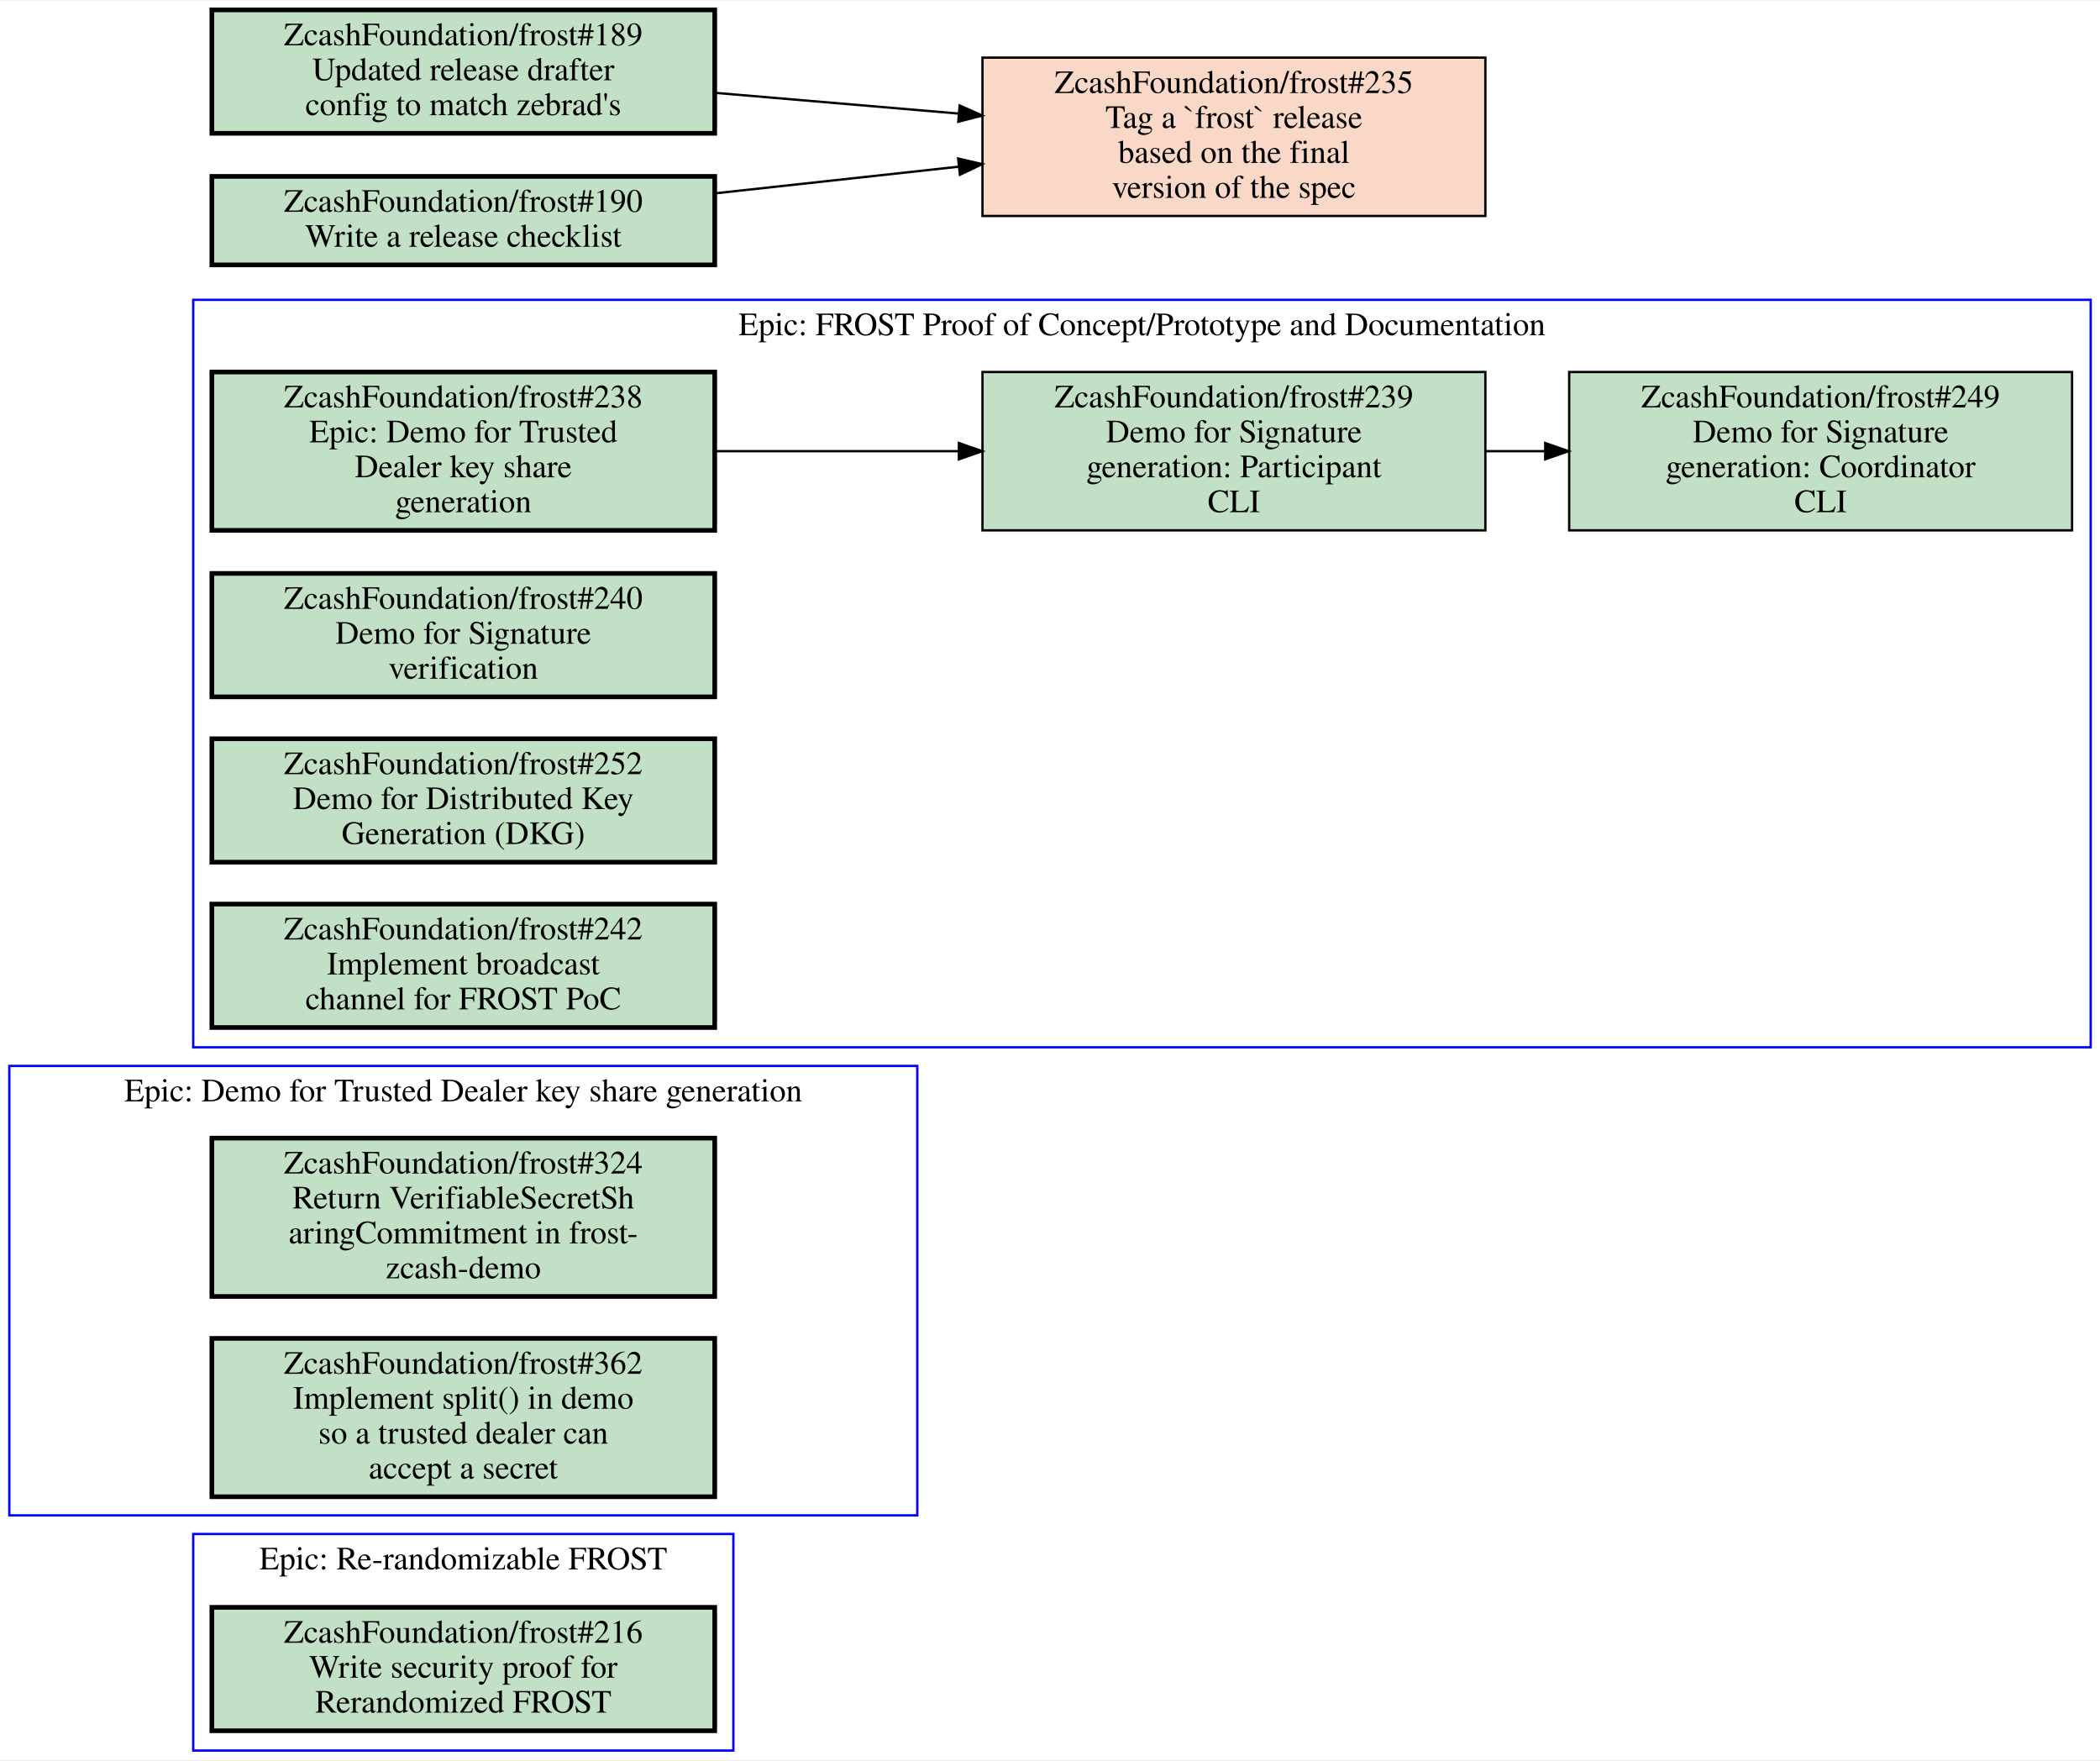
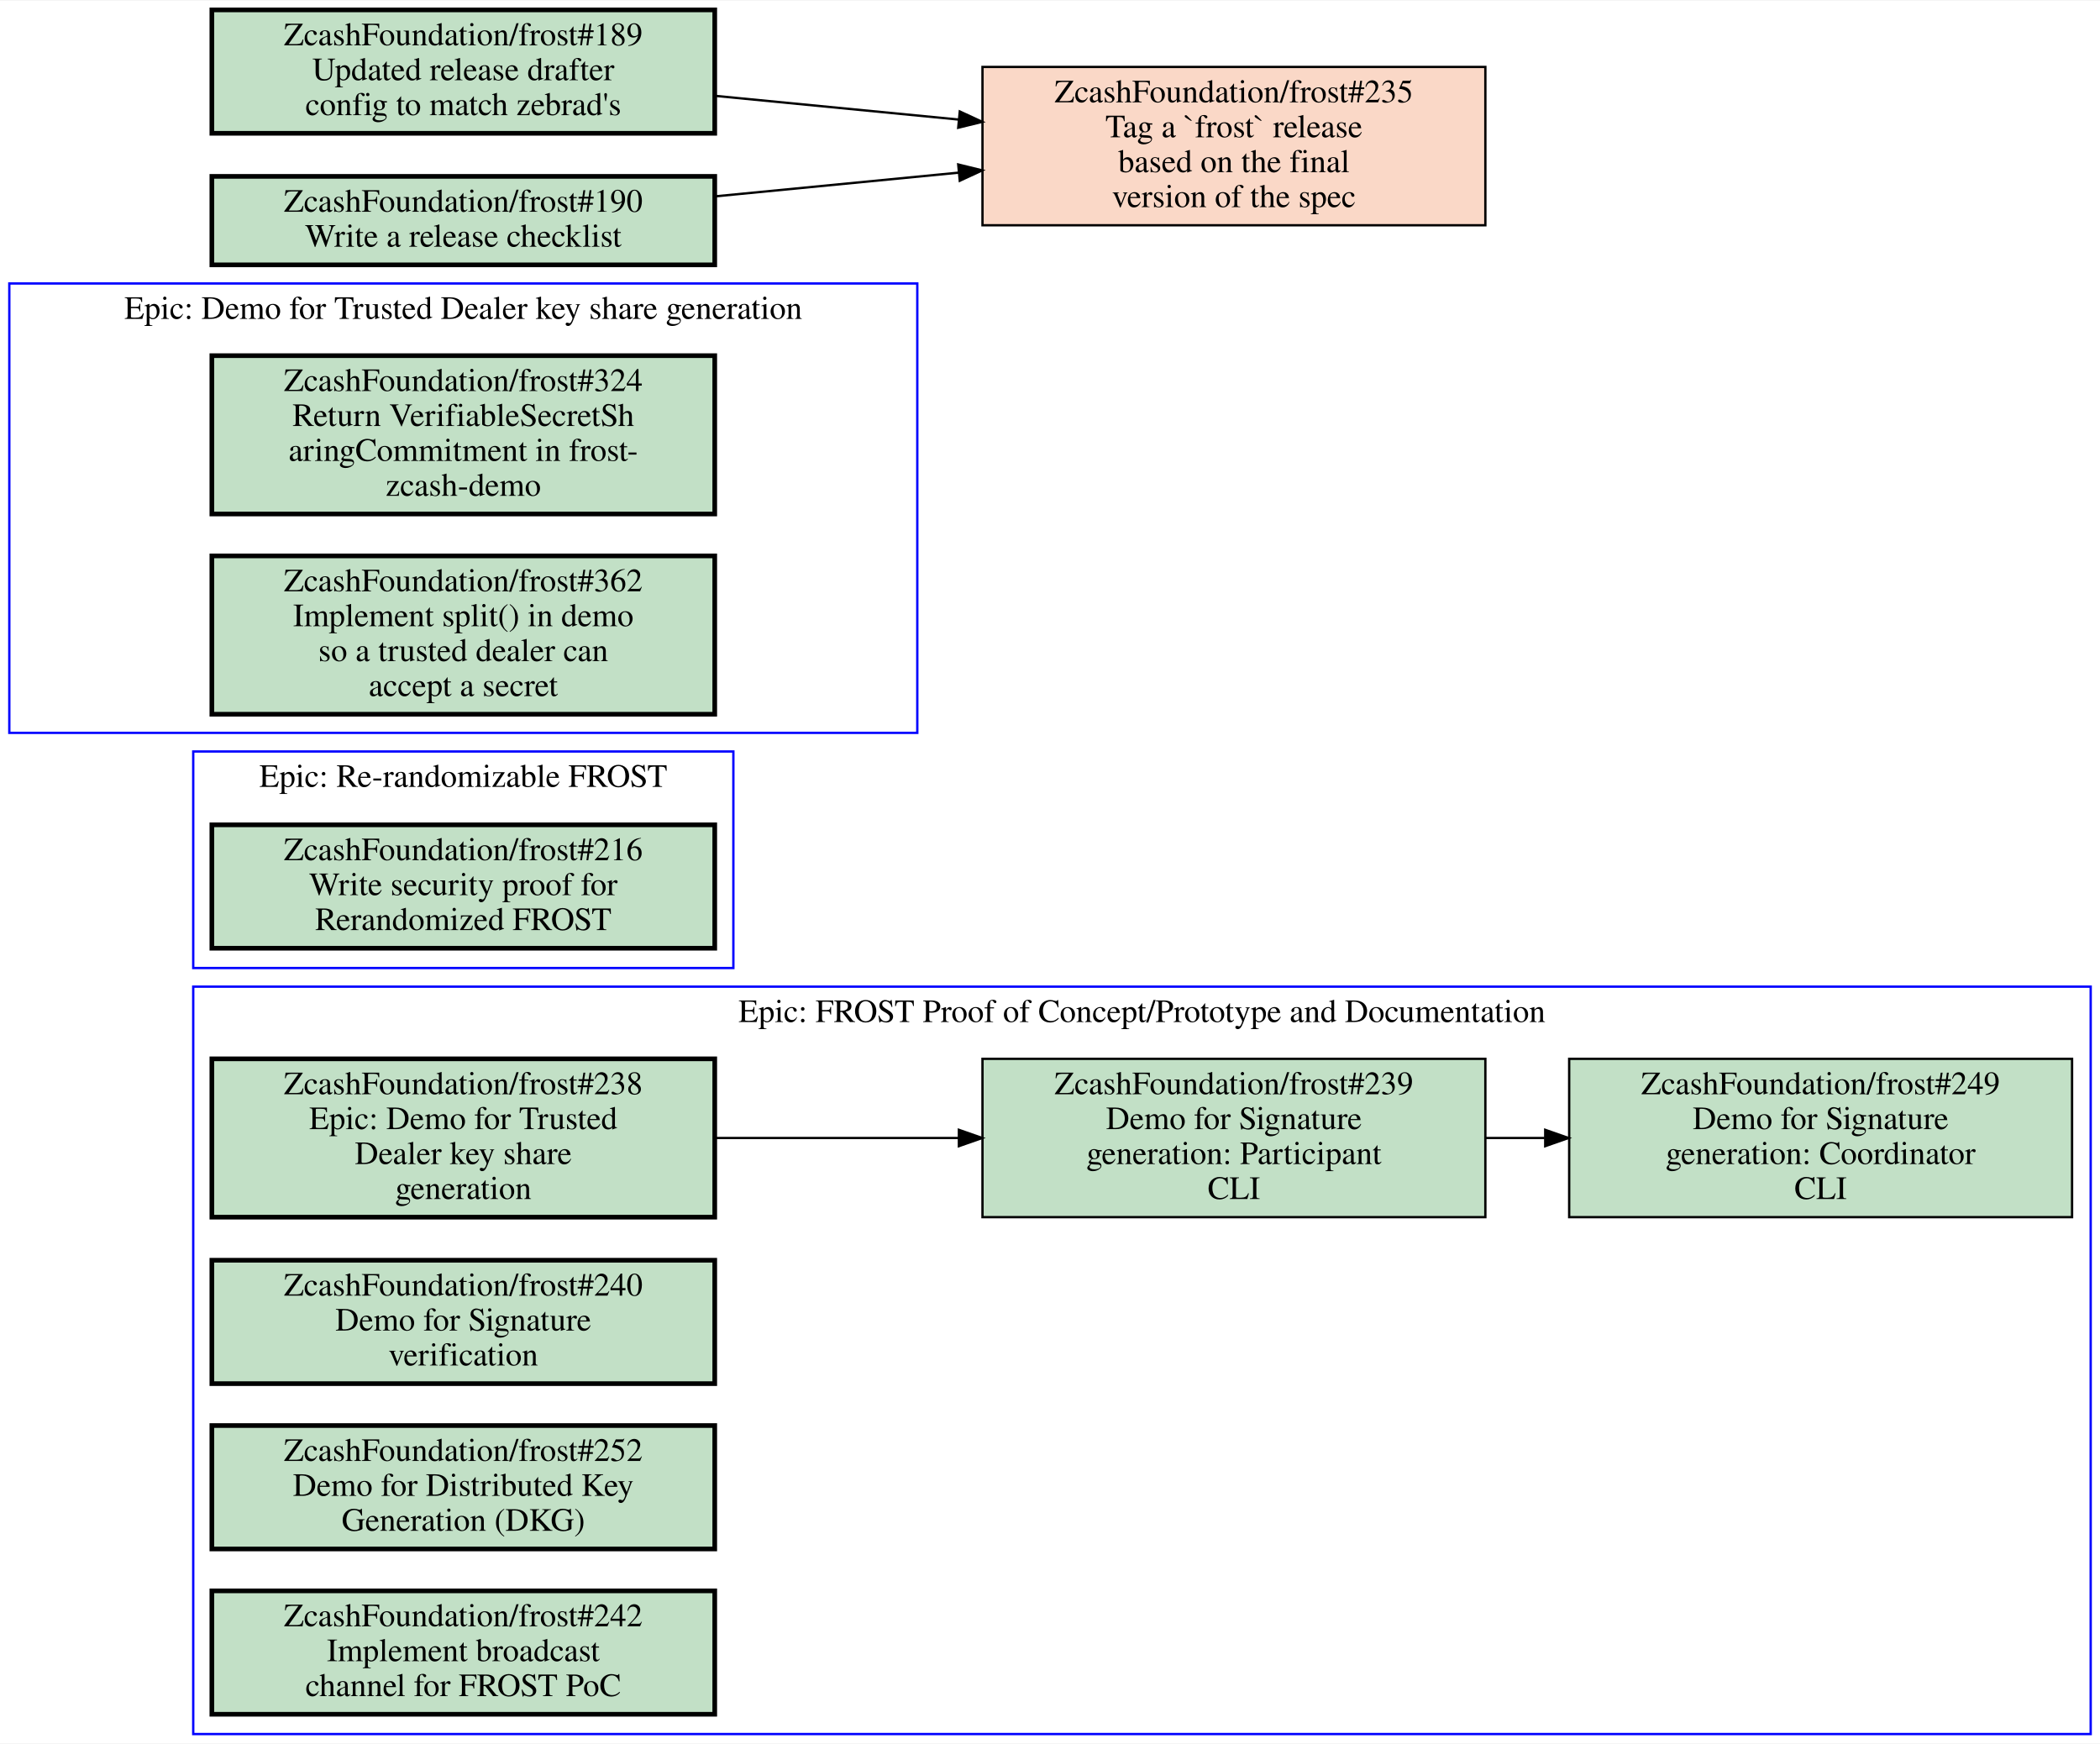
- <svg xmlns="http://www.w3.org/2000/svg" xmlns:xlink="http://www.w3.org/1999/xlink" width="902pt" height="756pt" viewBox="0.00 0.00 902.00 755.50">
-   <g id="graph0" class="graph" transform="scale(1 1) rotate(0) translate(4 751.5)">
-     <polygon fill="white" stroke="transparent" points="-4,4 -4,-751.5 898,-751.5 898,4 -4,4" />
+ <svg xmlns="http://www.w3.org/2000/svg" xmlns:xlink="http://www.w3.org/1999/xlink" width="902pt" height="749pt" viewBox="0.00 0.00 902.00 748.50">
+   <g id="graph0" class="graph" transform="scale(1 1) rotate(0) translate(4 744.5)">
+     <polygon fill="white" stroke="transparent" points="-4,4 -4,-744.5 898,-744.5 898,4 -4,4" />
    <g id="clust1" class="cluster">
-       <polygon fill="none" stroke="blue" points="79,0 79,-93 311,-93 311,0 79,0" />
-       <text text-anchor="middle" x="195" y="-77.8" font-family="Times,serif" font-size="14.00">Epic: Re-randomizable FROST</text>
+       <polygon fill="none" stroke="blue" points="79,-329 79,-422 311,-422 311,-329 79,-329" />
+       <text text-anchor="middle" x="195" y="-406.8" font-family="Times,serif" font-size="14.00">Epic: Re-randomizable FROST</text>
    </g>
    <g id="clust2" class="cluster">
-       <polygon fill="none" stroke="blue" points="0,-101 0,-294 390,-294 390,-101 0,-101" />
-       <text text-anchor="middle" x="195" y="-278.8" font-family="Times,serif" font-size="14.00">Epic: Demo for Trusted Dealer key share generation</text>
+       <polygon fill="none" stroke="blue" points="0,-430 0,-623 390,-623 390,-430 0,-430" />
+       <text text-anchor="middle" x="195" y="-607.8" font-family="Times,serif" font-size="14.00">Epic: Demo for Trusted Dealer key share generation</text>
    </g>
    <g id="clust3" class="cluster">
-       <polygon fill="none" stroke="blue" points="79,-302 79,-623 894,-623 894,-302 79,-302" />
-       <text text-anchor="middle" x="486.5" y="-607.8" font-family="Times,serif" font-size="14.00">Epic: FROST Proof of Concept/Prototype and Documentation</text>
+       <polygon fill="none" stroke="blue" points="79,0 79,-321 894,-321 894,0 79,0" />
+       <text text-anchor="middle" x="486.5" y="-305.8" font-family="Times,serif" font-size="14.00">Epic: FROST Proof of Concept/Prototype and Documentation</text>
    </g>
    <g id="node1" class="node open">
      <g id="a_node1">
        <a xlink:href="https://github.com/ZcashFoundation/frost/issues/216" xlink:title="ZcashFoundation/frost#216&#10;Write security proof for&#10;Rerandomized FROST" target="_blank">
-           <polygon fill="#c2e0c6" stroke="black" stroke-width="2" points="303,-61.5 87,-61.5 87,-8.5 303,-8.5 303,-61.5" />
-           <text text-anchor="middle" x="195" y="-46.3" font-family="Times,serif" font-size="14.00">ZcashFoundation/frost#216</text>
-           <text text-anchor="middle" x="195" y="-31.3" font-family="Times,serif" font-size="14.00">Write security proof for</text>
-           <text text-anchor="middle" x="195" y="-16.3" font-family="Times,serif" font-size="14.00">Rerandomized FROST</text>
+           <polygon fill="#c2e0c6" stroke="black" stroke-width="2" points="303,-390.5 87,-390.5 87,-337.5 303,-337.5 303,-390.5" />
+           <text text-anchor="middle" x="195" y="-375.3" font-family="Times,serif" font-size="14.00">ZcashFoundation/frost#216</text>
+           <text text-anchor="middle" x="195" y="-360.3" font-family="Times,serif" font-size="14.00">Write security proof for</text>
+           <text text-anchor="middle" x="195" y="-345.3" font-family="Times,serif" font-size="14.00">Rerandomized FROST</text>
        </a>
      </g>
    </g>
    <g id="node2" class="node open">
      <g id="a_node2">
        <a xlink:href="https://github.com/ZcashFoundation/frost/issues/324" xlink:title="ZcashFoundation/frost#324&#10;Return VerifiableSecretSh&#10;aringCommitment in frost-&#10;zcash-demo" target="_blank">
-           <polygon fill="#c2e0c6" stroke="black" stroke-width="2" points="303,-263 87,-263 87,-195 303,-195 303,-263" />
-           <text text-anchor="middle" x="195" y="-247.8" font-family="Times,serif" font-size="14.00">ZcashFoundation/frost#324</text>
-           <text text-anchor="middle" x="195" y="-232.8" font-family="Times,serif" font-size="14.00">Return VerifiableSecretSh</text>
-           <text text-anchor="middle" x="195" y="-217.8" font-family="Times,serif" font-size="14.00">aringCommitment in frost-</text>
-           <text text-anchor="middle" x="195" y="-202.8" font-family="Times,serif" font-size="14.00">zcash-demo</text>
+           <polygon fill="#c2e0c6" stroke="black" stroke-width="2" points="303,-592 87,-592 87,-524 303,-524 303,-592" />
+           <text text-anchor="middle" x="195" y="-576.8" font-family="Times,serif" font-size="14.00">ZcashFoundation/frost#324</text>
+           <text text-anchor="middle" x="195" y="-561.8" font-family="Times,serif" font-size="14.00">Return VerifiableSecretSh</text>
+           <text text-anchor="middle" x="195" y="-546.8" font-family="Times,serif" font-size="14.00">aringCommitment in frost-</text>
+           <text text-anchor="middle" x="195" y="-531.8" font-family="Times,serif" font-size="14.00">zcash-demo</text>
        </a>
      </g>
    </g>
    <g id="node3" class="node open">
      <g id="a_node3">
        <a xlink:href="https://github.com/ZcashFoundation/frost/issues/362" xlink:title="ZcashFoundation/frost#362&#10;Implement split() in demo&#10;so a trusted dealer can&#10;accept a secret" target="_blank">
-           <polygon fill="#c2e0c6" stroke="black" stroke-width="2" points="303,-177 87,-177 87,-109 303,-109 303,-177" />
-           <text text-anchor="middle" x="195" y="-161.8" font-family="Times,serif" font-size="14.00">ZcashFoundation/frost#362</text>
-           <text text-anchor="middle" x="195" y="-146.8" font-family="Times,serif" font-size="14.00">Implement split() in demo</text>
-           <text text-anchor="middle" x="195" y="-131.8" font-family="Times,serif" font-size="14.00">so a trusted dealer can</text>
-           <text text-anchor="middle" x="195" y="-116.8" font-family="Times,serif" font-size="14.00">accept a secret</text>
+           <polygon fill="#c2e0c6" stroke="black" stroke-width="2" points="303,-506 87,-506 87,-438 303,-438 303,-506" />
+           <text text-anchor="middle" x="195" y="-490.8" font-family="Times,serif" font-size="14.00">ZcashFoundation/frost#362</text>
+           <text text-anchor="middle" x="195" y="-475.8" font-family="Times,serif" font-size="14.00">Implement split() in demo</text>
+           <text text-anchor="middle" x="195" y="-460.8" font-family="Times,serif" font-size="14.00">so a trusted dealer can</text>
+           <text text-anchor="middle" x="195" y="-445.8" font-family="Times,serif" font-size="14.00">accept a secret</text>
        </a>
      </g>
    </g>
    <g id="node4" class="node open">
      <g id="a_node4">
        <a xlink:href="https://github.com/ZcashFoundation/frost/issues/238" xlink:title="ZcashFoundation/frost#238&#10;Epic: Demo for Trusted&#10;Dealer key share&#10;generation" target="_blank">
-           <polygon fill="#c2e0c6" stroke="black" stroke-width="2" points="303,-592 87,-592 87,-524 303,-524 303,-592" />
-           <text text-anchor="middle" x="195" y="-576.8" font-family="Times,serif" font-size="14.00">ZcashFoundation/frost#238</text>
-           <text text-anchor="middle" x="195" y="-561.8" font-family="Times,serif" font-size="14.00">Epic: Demo for Trusted</text>
-           <text text-anchor="middle" x="195" y="-546.8" font-family="Times,serif" font-size="14.00">Dealer key share</text>
-           <text text-anchor="middle" x="195" y="-531.8" font-family="Times,serif" font-size="14.00">generation</text>
+           <polygon fill="#c2e0c6" stroke="black" stroke-width="2" points="303,-290 87,-290 87,-222 303,-222 303,-290" />
+           <text text-anchor="middle" x="195" y="-274.8" font-family="Times,serif" font-size="14.00">ZcashFoundation/frost#238</text>
+           <text text-anchor="middle" x="195" y="-259.8" font-family="Times,serif" font-size="14.00">Epic: Demo for Trusted</text>
+           <text text-anchor="middle" x="195" y="-244.8" font-family="Times,serif" font-size="14.00">Dealer key share</text>
+           <text text-anchor="middle" x="195" y="-229.8" font-family="Times,serif" font-size="14.00">generation</text>
        </a>
      </g>
    </g>
    <g id="node5" class="node open">
      <g id="a_node5">
        <a xlink:href="https://github.com/ZcashFoundation/frost/issues/239" xlink:title="ZcashFoundation/frost#239&#10;Demo for Signature&#10;generation: Participant&#10;CLI" target="_blank">
-           <polygon fill="#c2e0c6" stroke="black" points="634,-592 418,-592 418,-524 634,-524 634,-592" />
-           <text text-anchor="middle" x="526" y="-576.8" font-family="Times,serif" font-size="14.00">ZcashFoundation/frost#239</text>
-           <text text-anchor="middle" x="526" y="-561.8" font-family="Times,serif" font-size="14.00">Demo for Signature</text>
-           <text text-anchor="middle" x="526" y="-546.8" font-family="Times,serif" font-size="14.00">generation: Participant</text>
-           <text text-anchor="middle" x="526" y="-531.8" font-family="Times,serif" font-size="14.00">CLI</text>
+           <polygon fill="#c2e0c6" stroke="black" points="634,-290 418,-290 418,-222 634,-222 634,-290" />
+           <text text-anchor="middle" x="526" y="-274.8" font-family="Times,serif" font-size="14.00">ZcashFoundation/frost#239</text>
+           <text text-anchor="middle" x="526" y="-259.8" font-family="Times,serif" font-size="14.00">Demo for Signature</text>
+           <text text-anchor="middle" x="526" y="-244.8" font-family="Times,serif" font-size="14.00">generation: Participant</text>
+           <text text-anchor="middle" x="526" y="-229.8" font-family="Times,serif" font-size="14.00">CLI</text>
        </a>
      </g>
    </g>
    <g id="edge1" class="edge">
-       <path fill="none" stroke="black" d="M303.27,-558C336.72,-558 373.78,-558 407.87,-558" />
-       <polygon fill="black" stroke="black" points="407.87,-561.5 417.87,-558 407.87,-554.5 407.87,-561.5" />
+       <path fill="none" stroke="black" d="M303.27,-256C336.72,-256 373.78,-256 407.87,-256" />
+       <polygon fill="black" stroke="black" points="407.87,-259.5 417.87,-256 407.87,-252.5 407.87,-259.5" />
    </g>
    <g id="node6" class="node open">
      <g id="a_node6">
        <a xlink:href="https://github.com/ZcashFoundation/frost/issues/249" xlink:title="ZcashFoundation/frost#249&#10;Demo for Signature&#10;generation: Coordinator&#10;CLI" target="_blank">
-           <polygon fill="#c2e0c6" stroke="black" points="886,-592 670,-592 670,-524 886,-524 886,-592" />
-           <text text-anchor="middle" x="778" y="-576.8" font-family="Times,serif" font-size="14.00">ZcashFoundation/frost#249</text>
-           <text text-anchor="middle" x="778" y="-561.8" font-family="Times,serif" font-size="14.00">Demo for Signature</text>
-           <text text-anchor="middle" x="778" y="-546.8" font-family="Times,serif" font-size="14.00">generation: Coordinator</text>
-           <text text-anchor="middle" x="778" y="-531.8" font-family="Times,serif" font-size="14.00">CLI</text>
+           <polygon fill="#c2e0c6" stroke="black" points="886,-290 670,-290 670,-222 886,-222 886,-290" />
+           <text text-anchor="middle" x="778" y="-274.8" font-family="Times,serif" font-size="14.00">ZcashFoundation/frost#249</text>
+           <text text-anchor="middle" x="778" y="-259.8" font-family="Times,serif" font-size="14.00">Demo for Signature</text>
+           <text text-anchor="middle" x="778" y="-244.8" font-family="Times,serif" font-size="14.00">generation: Coordinator</text>
+           <text text-anchor="middle" x="778" y="-229.8" font-family="Times,serif" font-size="14.00">CLI</text>
        </a>
      </g>
    </g>
    <g id="edge2" class="edge">
-       <path fill="none" stroke="black" d="M634.11,-558C642.5,-558 650.99,-558 659.44,-558" />
-       <polygon fill="black" stroke="black" points="659.71,-561.5 669.71,-558 659.71,-554.5 659.71,-561.5" />
+       <path fill="none" stroke="black" d="M634.11,-256C642.5,-256 650.99,-256 659.44,-256" />
+       <polygon fill="black" stroke="black" points="659.71,-259.5 669.71,-256 659.71,-252.5 659.71,-259.5" />
    </g>
    <g id="node7" class="node open">
      <g id="a_node7">
        <a xlink:href="https://github.com/ZcashFoundation/frost/issues/240" xlink:title="ZcashFoundation/frost#240&#10;Demo for Signature&#10;verification" target="_blank">
-           <polygon fill="#c2e0c6" stroke="black" stroke-width="2" points="303,-505.5 87,-505.5 87,-452.5 303,-452.5 303,-505.5" />
-           <text text-anchor="middle" x="195" y="-490.3" font-family="Times,serif" font-size="14.00">ZcashFoundation/frost#240</text>
-           <text text-anchor="middle" x="195" y="-475.3" font-family="Times,serif" font-size="14.00">Demo for Signature</text>
-           <text text-anchor="middle" x="195" y="-460.3" font-family="Times,serif" font-size="14.00">verification</text>
+           <polygon fill="#c2e0c6" stroke="black" stroke-width="2" points="303,-203.5 87,-203.5 87,-150.5 303,-150.5 303,-203.5" />
+           <text text-anchor="middle" x="195" y="-188.3" font-family="Times,serif" font-size="14.00">ZcashFoundation/frost#240</text>
+           <text text-anchor="middle" x="195" y="-173.3" font-family="Times,serif" font-size="14.00">Demo for Signature</text>
+           <text text-anchor="middle" x="195" y="-158.3" font-family="Times,serif" font-size="14.00">verification</text>
        </a>
      </g>
    </g>
    <g id="node8" class="node open">
      <g id="a_node8">
        <a xlink:href="https://github.com/ZcashFoundation/frost/issues/252" xlink:title="ZcashFoundation/frost#252&#10;Demo for Distributed Key&#10;Generation (DKG)" target="_blank">
-           <polygon fill="#c2e0c6" stroke="black" stroke-width="2" points="303,-434.5 87,-434.5 87,-381.5 303,-381.5 303,-434.5" />
-           <text text-anchor="middle" x="195" y="-419.3" font-family="Times,serif" font-size="14.00">ZcashFoundation/frost#252</text>
-           <text text-anchor="middle" x="195" y="-404.3" font-family="Times,serif" font-size="14.00">Demo for Distributed Key</text>
-           <text text-anchor="middle" x="195" y="-389.3" font-family="Times,serif" font-size="14.00">Generation (DKG)</text>
+           <polygon fill="#c2e0c6" stroke="black" stroke-width="2" points="303,-132.5 87,-132.5 87,-79.5 303,-79.5 303,-132.5" />
+           <text text-anchor="middle" x="195" y="-117.3" font-family="Times,serif" font-size="14.00">ZcashFoundation/frost#252</text>
+           <text text-anchor="middle" x="195" y="-102.3" font-family="Times,serif" font-size="14.00">Demo for Distributed Key</text>
+           <text text-anchor="middle" x="195" y="-87.3" font-family="Times,serif" font-size="14.00">Generation (DKG)</text>
        </a>
      </g>
    </g>
    <g id="node9" class="node open">
      <g id="a_node9">
        <a xlink:href="https://github.com/ZcashFoundation/frost/issues/242" xlink:title="ZcashFoundation/frost#242&#10;Implement broadcast&#10;channel for FROST PoC" target="_blank">
-           <polygon fill="#c2e0c6" stroke="black" stroke-width="2" points="303,-363.5 87,-363.5 87,-310.5 303,-310.5 303,-363.5" />
-           <text text-anchor="middle" x="195" y="-348.3" font-family="Times,serif" font-size="14.00">ZcashFoundation/frost#242</text>
-           <text text-anchor="middle" x="195" y="-333.3" font-family="Times,serif" font-size="14.00">Implement broadcast</text>
-           <text text-anchor="middle" x="195" y="-318.3" font-family="Times,serif" font-size="14.00">channel for FROST PoC</text>
+           <polygon fill="#c2e0c6" stroke="black" stroke-width="2" points="303,-61.5 87,-61.5 87,-8.5 303,-8.5 303,-61.5" />
+           <text text-anchor="middle" x="195" y="-46.3" font-family="Times,serif" font-size="14.00">ZcashFoundation/frost#242</text>
+           <text text-anchor="middle" x="195" y="-31.3" font-family="Times,serif" font-size="14.00">Implement broadcast</text>
+           <text text-anchor="middle" x="195" y="-16.3" font-family="Times,serif" font-size="14.00">channel for FROST PoC</text>
        </a>
      </g>
    </g>
    <g id="node10" class="node closed">
      <g id="a_node10">
        <a xlink:href="https://github.com/ZcashFoundation/frost/issues/235" xlink:title="ZcashFoundation/frost#235&#10;Tag a `frost` release&#10;based on the final&#10;version of the spec" target="_blank">
-           <polygon fill="#fad8c7" stroke="black" points="634,-727 418,-727 418,-659 634,-659 634,-727" />
-           <text text-anchor="middle" x="526" y="-711.8" font-family="Times,serif" font-size="14.00">ZcashFoundation/frost#235</text>
-           <text text-anchor="middle" x="526" y="-696.8" font-family="Times,serif" font-size="14.00">Tag a `frost` release</text>
-           <text text-anchor="middle" x="526" y="-681.8" font-family="Times,serif" font-size="14.00">based on the final</text>
-           <text text-anchor="middle" x="526" y="-666.8" font-family="Times,serif" font-size="14.00">version of the spec</text>
+           <polygon fill="#fad8c7" stroke="black" points="634,-716 418,-716 418,-648 634,-648 634,-716" />
+           <text text-anchor="middle" x="526" y="-700.8" font-family="Times,serif" font-size="14.00">ZcashFoundation/frost#235</text>
+           <text text-anchor="middle" x="526" y="-685.8" font-family="Times,serif" font-size="14.00">Tag a `frost` release</text>
+           <text text-anchor="middle" x="526" y="-670.8" font-family="Times,serif" font-size="14.00">based on the final</text>
+           <text text-anchor="middle" x="526" y="-655.8" font-family="Times,serif" font-size="14.00">version of the spec</text>
        </a>
      </g>
    </g>
    <g id="node11" class="node open">
      <g id="a_node11">
        <a xlink:href="https://github.com/ZcashFoundation/frost/issues/189" xlink:title="ZcashFoundation/frost#189&#10;Updated release drafter&#10;config to match zebrad's" target="_blank">
-           <polygon fill="#c2e0c6" stroke="black" stroke-width="2" points="303,-747.5 87,-747.5 87,-694.5 303,-694.5 303,-747.5" />
-           <text text-anchor="middle" x="195" y="-732.3" font-family="Times,serif" font-size="14.00">ZcashFoundation/frost#189</text>
-           <text text-anchor="middle" x="195" y="-717.3" font-family="Times,serif" font-size="14.00">Updated release drafter</text>
-           <text text-anchor="middle" x="195" y="-702.3" font-family="Times,serif" font-size="14.00">config to match zebrad's</text>
+           <polygon fill="#c2e0c6" stroke="black" stroke-width="2" points="303,-740.5 87,-740.5 87,-687.5 303,-687.5 303,-740.5" />
+           <text text-anchor="middle" x="195" y="-725.3" font-family="Times,serif" font-size="14.00">ZcashFoundation/frost#189</text>
+           <text text-anchor="middle" x="195" y="-710.3" font-family="Times,serif" font-size="14.00">Updated release drafter</text>
+           <text text-anchor="middle" x="195" y="-695.3" font-family="Times,serif" font-size="14.00">config to match zebrad's</text>
        </a>
      </g>
    </g>
    <g id="edge3" class="edge">
-       <path fill="none" stroke="black" d="M303.27,-711.87C336.72,-709.02 373.78,-705.87 407.87,-702.97" />
-       <polygon fill="black" stroke="black" points="408.2,-706.45 417.87,-702.12 407.61,-699.48 408.2,-706.45" />
+       <path fill="none" stroke="black" d="M303.27,-703.57C336.72,-700.31 373.78,-696.71 407.87,-693.39" />
+       <polygon fill="black" stroke="black" points="408.25,-696.87 417.87,-692.42 407.58,-689.9 408.25,-696.87" />
    </g>
    <g id="node12" class="node open">
      <g id="a_node12">
        <a xlink:href="https://github.com/ZcashFoundation/frost/issues/190" xlink:title="ZcashFoundation/frost#190&#10;Write a release checklist" target="_blank">
-           <polygon fill="#c2e0c6" stroke="black" stroke-width="2" points="303,-676 87,-676 87,-638 303,-638 303,-676" />
-           <text text-anchor="middle" x="195" y="-660.8" font-family="Times,serif" font-size="14.00">ZcashFoundation/frost#190</text>
-           <text text-anchor="middle" x="195" y="-645.8" font-family="Times,serif" font-size="14.00">Write a release checklist</text>
+           <polygon fill="#c2e0c6" stroke="black" stroke-width="2" points="303,-669 87,-669 87,-631 303,-631 303,-669" />
+           <text text-anchor="middle" x="195" y="-653.8" font-family="Times,serif" font-size="14.00">ZcashFoundation/frost#190</text>
+           <text text-anchor="middle" x="195" y="-638.8" font-family="Times,serif" font-size="14.00">Write a release checklist</text>
        </a>
      </g>
    </g>
    <g id="edge4" class="edge">
-       <path fill="none" stroke="black" d="M303.27,-668.74C336.72,-672.4 373.78,-676.45 407.87,-680.18" />
-       <polygon fill="black" stroke="black" points="407.55,-683.67 417.87,-681.28 408.31,-676.71 407.55,-683.67" />
+       <path fill="none" stroke="black" d="M303.27,-660.43C336.72,-663.69 373.78,-667.29 407.87,-670.61" />
+       <polygon fill="black" stroke="black" points="407.58,-674.1 417.87,-671.58 408.25,-667.13 407.58,-674.1" />
    </g>
  </g>
</svg>
